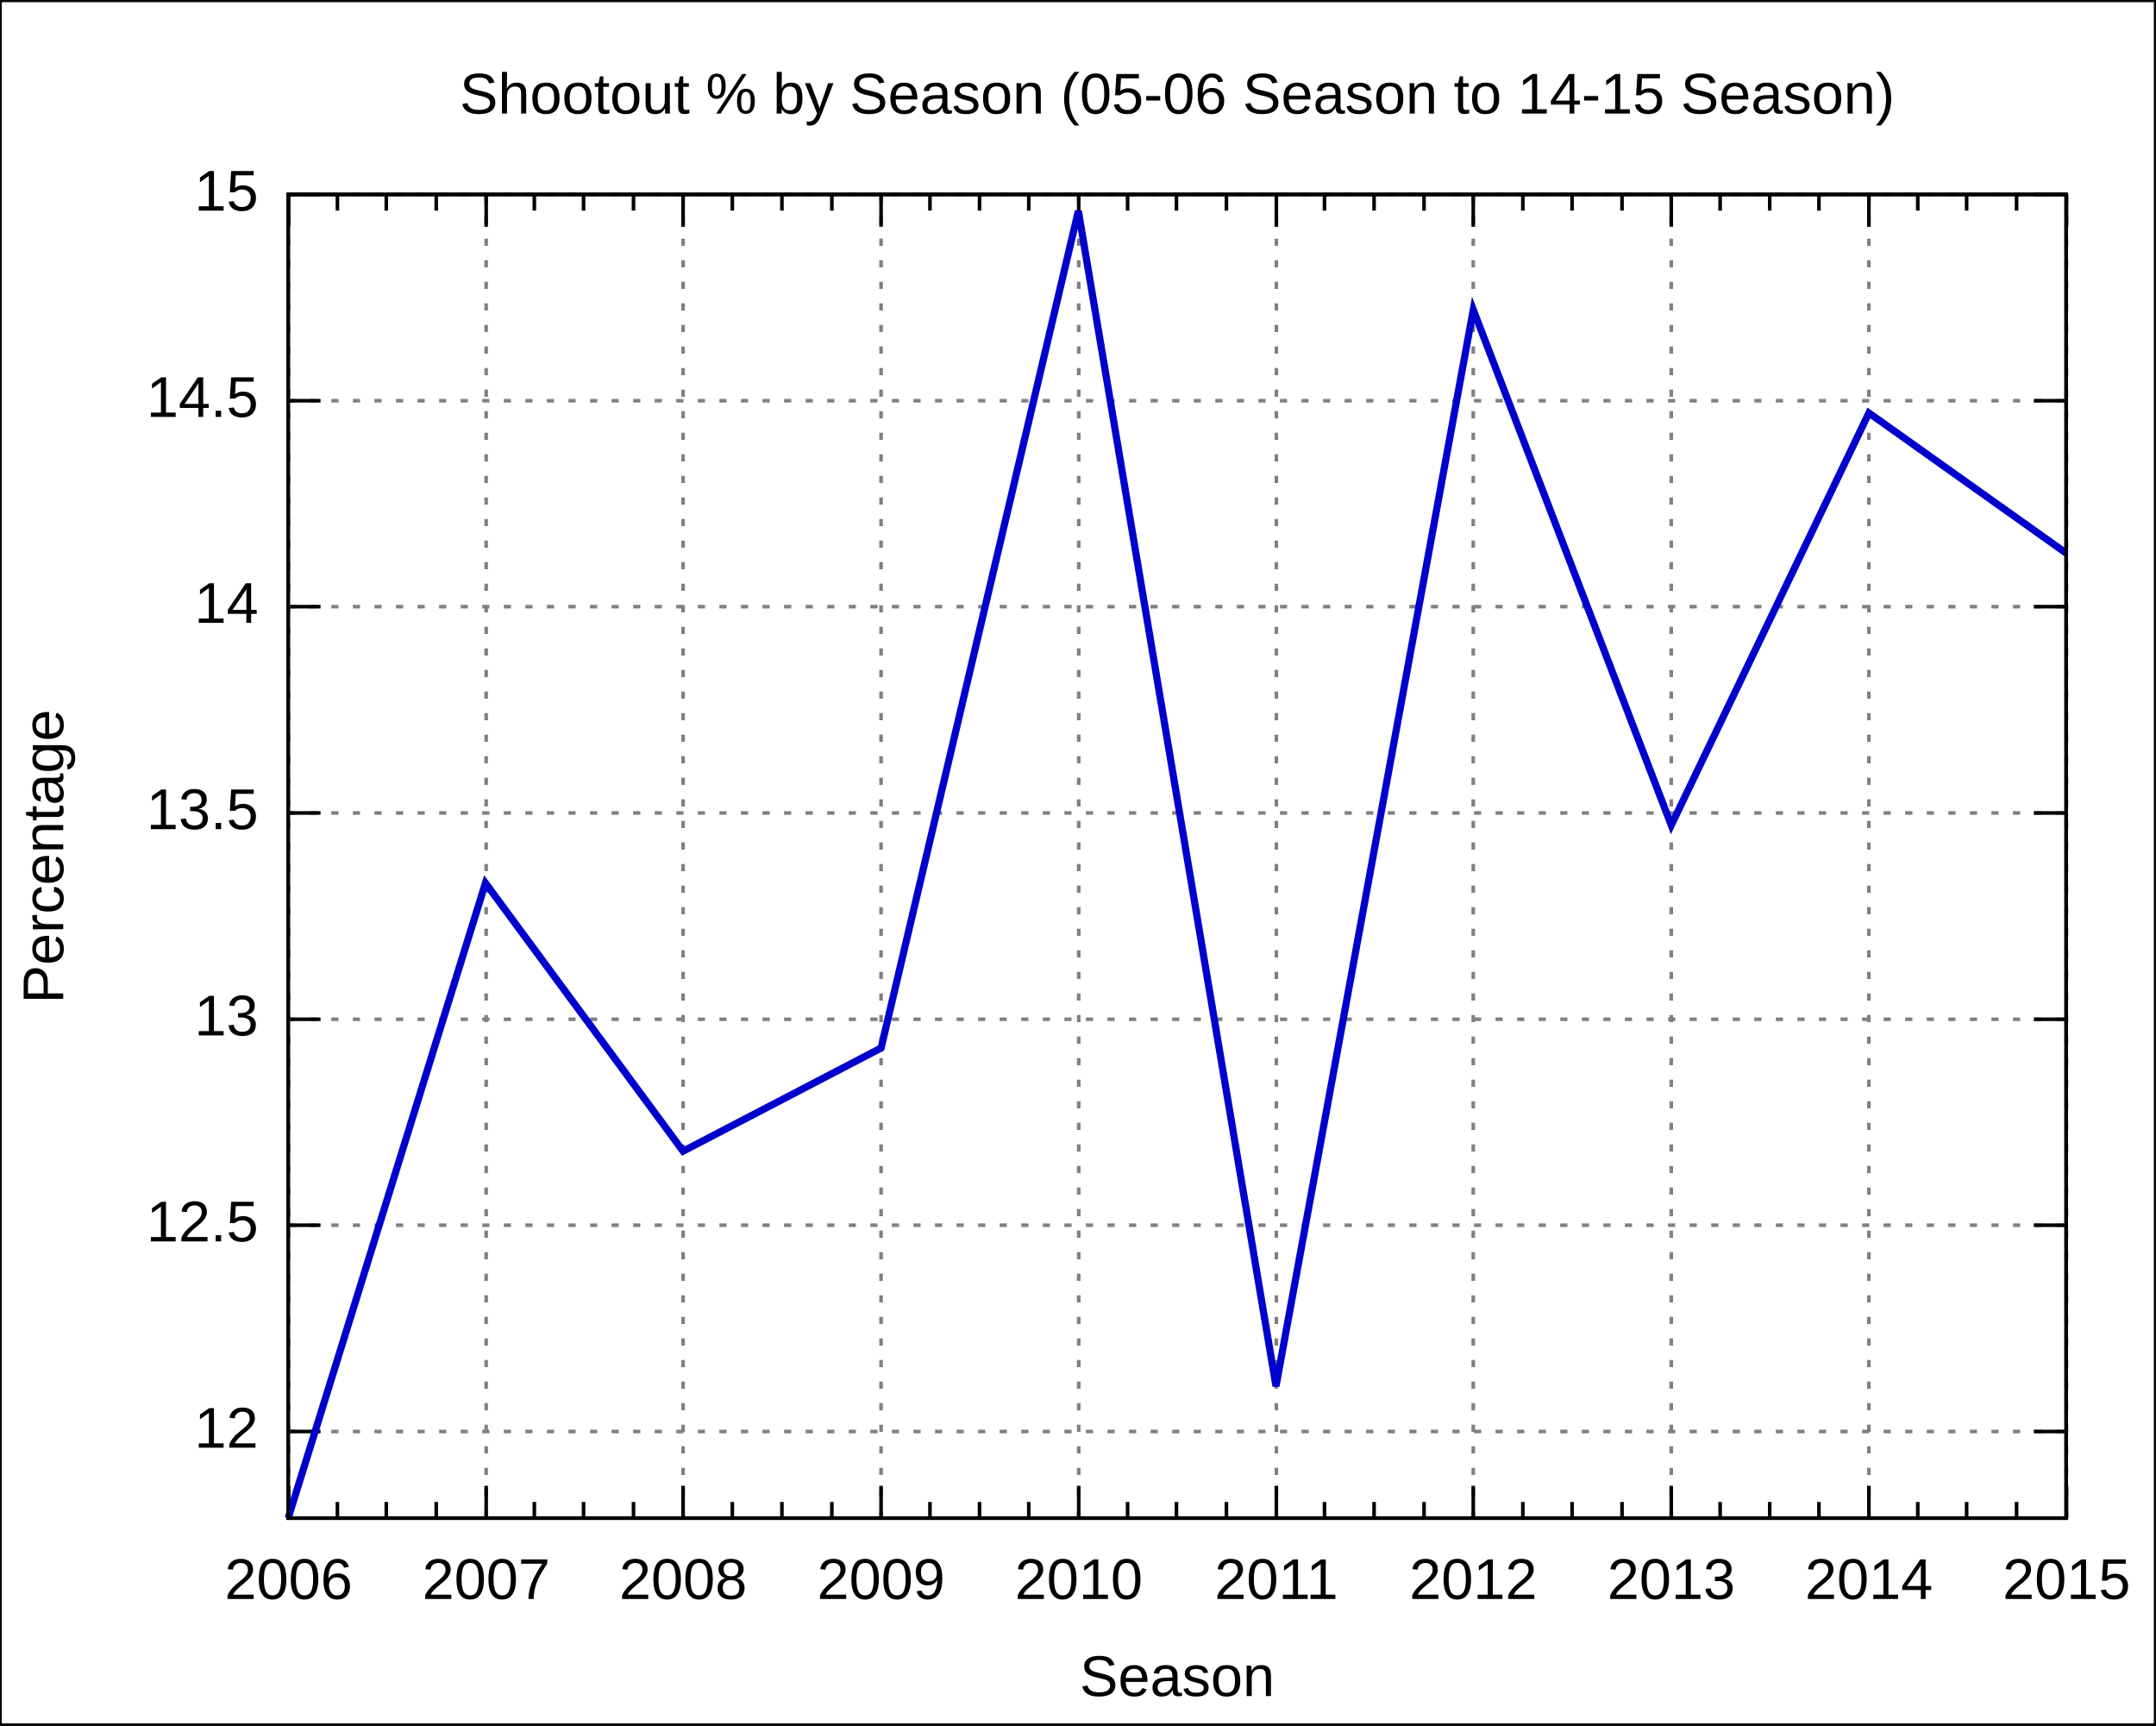
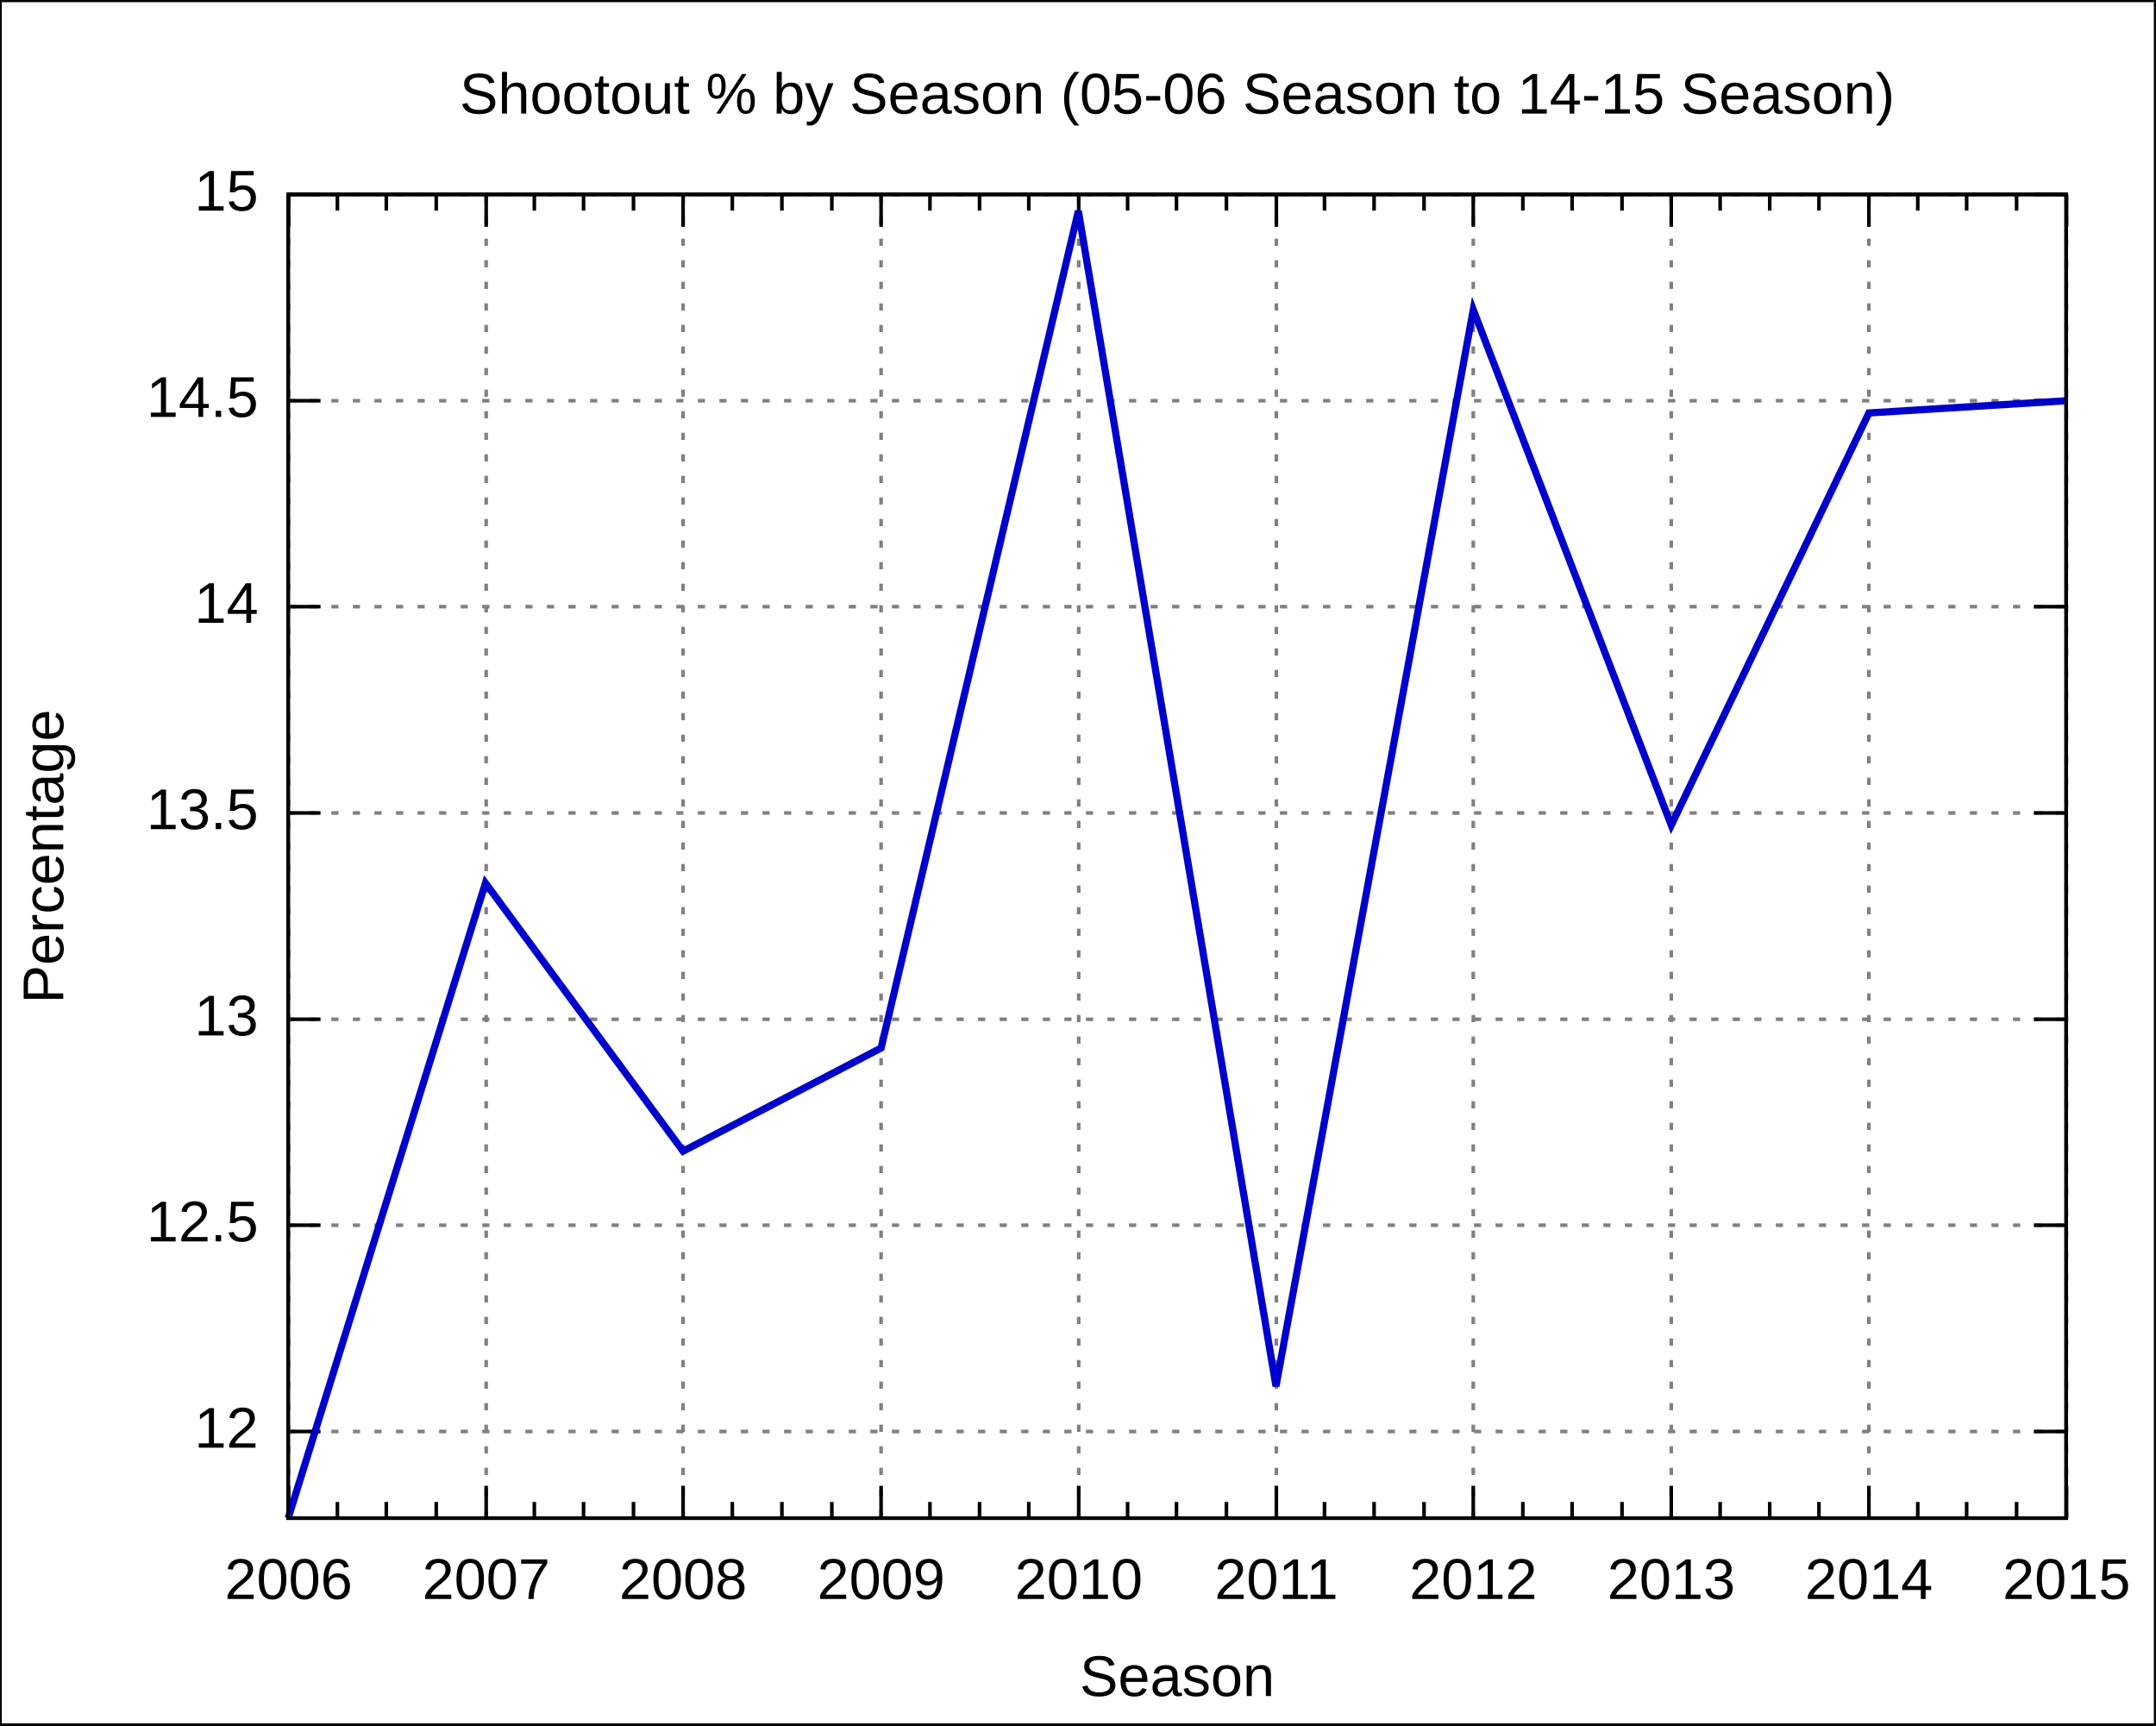
<svg xmlns="http://www.w3.org/2000/svg" xmlns:xlink="http://www.w3.org/1999/xlink" width="600" height="480" viewBox="0 0 600 480">
  <g id="gnuplot_canvas">
    <rect x="0" y="0" width="600" height="480" fill="none" />
    <defs>
      <circle id="gpDot" r="0.5" stroke-width="0.5" />
      <path id="gpPt0" stroke-width="0.222" stroke="currentColor" d="M-1,0 h2 M0,-1 v2" />
      <path id="gpPt1" stroke-width="0.222" stroke="currentColor" d="M-1,-1 L1,1 M1,-1 L-1,1" />
      <path id="gpPt2" stroke-width="0.222" stroke="currentColor" d="M-1,0 L1,0 M0,-1 L0,1 M-1,-1 L1,1 M-1,1 L1,-1" />
      <rect id="gpPt3" stroke-width="0.222" stroke="currentColor" x="-1" y="-1" width="2" height="2" />
      <rect id="gpPt4" stroke-width="0.222" stroke="currentColor" fill="currentColor" x="-1" y="-1" width="2" height="2" />
      <circle id="gpPt5" stroke-width="0.222" stroke="currentColor" cx="0" cy="0" r="1" />
      <use xlink:href="#gpPt5" id="gpPt6" fill="currentColor" stroke="none" />
      <path id="gpPt7" stroke-width="0.222" stroke="currentColor" d="M0,-1.33 L-1.33,0.67 L1.33,0.67 z" />
      <use xlink:href="#gpPt7" id="gpPt8" fill="currentColor" stroke="none" />
      <use xlink:href="#gpPt7" id="gpPt9" stroke="currentColor" transform="rotate(180)" />
      <use xlink:href="#gpPt9" id="gpPt10" fill="currentColor" stroke="none" />
      <use xlink:href="#gpPt3" id="gpPt11" stroke="currentColor" transform="rotate(45)" />
      <use xlink:href="#gpPt11" id="gpPt12" fill="currentColor" stroke="none" />
    </defs>
    <g style="fill:none; color:white; stroke:currentColor; stroke-width:1.00; stroke-linecap:butt; stroke-linejoin:miter">
</g>
    <g style="fill:none; color:black; stroke:currentColor; stroke-width:1.00; stroke-linecap:butt; stroke-linejoin:miter">
      <g style="stroke:none; shape-rendering:crispEdges">
        <polygon fill="rgb(255, 255, 255)" points="0.0,480.0 599.9,480.0 599.9,0.1 0.0,0.1 " />
      </g>
      <path stroke="black" d="M0.0,480.0 L0.0,0.1 L599.9,0.1 L599.9,480.0 L0.0,480.0  " />
    </g>
    <g style="fill:none; color:gray; stroke:currentColor; stroke-width:1.00; stroke-linecap:butt; stroke-linejoin:miter">
      <path stroke="gray" stroke-dasharray=" 2,4" class="gridline" d="M80.2,398.3 L575.0,398.3  " />
    </g>
    <g style="fill:none; color:black; stroke:currentColor; stroke-width:1.00; stroke-linecap:butt; stroke-linejoin:miter">
      <path stroke="black" d="M80.2,398.3 L89.2,398.3 M575.0,398.3 L566.0,398.3  " />
      <g transform="translate(71.9,402.8)" style="stroke:none; fill:black; font-family:Arial; font-size:12.00pt; text-anchor:end">
        <text> 12</text>
      </g>
    </g>
    <g style="fill:none; color:gray; stroke:currentColor; stroke-width:1.00; stroke-linecap:butt; stroke-linejoin:miter">
      <path stroke="gray" stroke-dasharray=" 2,4" class="gridline" d="M80.2,340.9 L575.0,340.9  " />
    </g>
    <g style="fill:none; color:black; stroke:currentColor; stroke-width:1.00; stroke-linecap:butt; stroke-linejoin:miter">
      <path stroke="black" d="M80.2,340.9 L89.2,340.9 M575.0,340.9 L566.0,340.9  " />
      <g transform="translate(71.9,345.4)" style="stroke:none; fill:black; font-family:Arial; font-size:12.00pt; text-anchor:end">
        <text> 12.5</text>
      </g>
    </g>
    <g style="fill:none; color:gray; stroke:currentColor; stroke-width:1.00; stroke-linecap:butt; stroke-linejoin:miter">
      <path stroke="gray" stroke-dasharray=" 2,4" class="gridline" d="M80.2,283.6 L575.0,283.6  " />
    </g>
    <g style="fill:none; color:black; stroke:currentColor; stroke-width:1.00; stroke-linecap:butt; stroke-linejoin:miter">
      <path stroke="black" d="M80.2,283.6 L89.2,283.6 M575.0,283.6 L566.0,283.6  " />
      <g transform="translate(71.9,288.1)" style="stroke:none; fill:black; font-family:Arial; font-size:12.00pt; text-anchor:end">
        <text> 13</text>
      </g>
    </g>
    <g style="fill:none; color:gray; stroke:currentColor; stroke-width:1.00; stroke-linecap:butt; stroke-linejoin:miter">
      <path stroke="gray" stroke-dasharray=" 2,4" class="gridline" d="M80.2,226.2 L575.0,226.2  " />
    </g>
    <g style="fill:none; color:black; stroke:currentColor; stroke-width:1.00; stroke-linecap:butt; stroke-linejoin:miter">
      <path stroke="black" d="M80.2,226.2 L89.2,226.2 M575.0,226.2 L566.0,226.2  " />
      <g transform="translate(71.9,230.7)" style="stroke:none; fill:black; font-family:Arial; font-size:12.00pt; text-anchor:end">
        <text> 13.5</text>
      </g>
    </g>
    <g style="fill:none; color:gray; stroke:currentColor; stroke-width:1.00; stroke-linecap:butt; stroke-linejoin:miter">
      <path stroke="gray" stroke-dasharray=" 2,4" class="gridline" d="M80.2,168.8 L575.0,168.8  " />
    </g>
    <g style="fill:none; color:black; stroke:currentColor; stroke-width:1.00; stroke-linecap:butt; stroke-linejoin:miter">
      <path stroke="black" d="M80.2,168.8 L89.2,168.8 M575.0,168.8 L566.0,168.8  " />
      <g transform="translate(71.9,173.3)" style="stroke:none; fill:black; font-family:Arial; font-size:12.00pt; text-anchor:end">
        <text> 14</text>
      </g>
    </g>
    <g style="fill:none; color:gray; stroke:currentColor; stroke-width:1.00; stroke-linecap:butt; stroke-linejoin:miter">
      <path stroke="gray" stroke-dasharray=" 2,4" class="gridline" d="M80.2,111.5 L575.0,111.5  " />
    </g>
    <g style="fill:none; color:black; stroke:currentColor; stroke-width:1.00; stroke-linecap:butt; stroke-linejoin:miter">
      <path stroke="black" d="M80.2,111.5 L89.2,111.5 M575.0,111.5 L566.0,111.5  " />
      <g transform="translate(71.9,116.0)" style="stroke:none; fill:black; font-family:Arial; font-size:12.00pt; text-anchor:end">
        <text> 14.5</text>
      </g>
    </g>
    <g style="fill:none; color:gray; stroke:currentColor; stroke-width:1.00; stroke-linecap:butt; stroke-linejoin:miter">
      <path stroke="gray" stroke-dasharray=" 2,4" class="gridline" d="M80.2,54.1 L575.0,54.1  " />
    </g>
    <g style="fill:none; color:black; stroke:currentColor; stroke-width:1.00; stroke-linecap:butt; stroke-linejoin:miter">
      <path stroke="black" d="M80.2,54.1 L89.2,54.1 M575.0,54.1 L566.0,54.1  " />
      <g transform="translate(71.9,58.6)" style="stroke:none; fill:black; font-family:Arial; font-size:12.00pt; text-anchor:end">
        <text> 15</text>
      </g>
    </g>
    <g style="fill:none; color:gray; stroke:currentColor; stroke-width:1.00; stroke-linecap:butt; stroke-linejoin:miter">
      <path stroke="gray" stroke-dasharray=" 2,4" class="gridline" d="M80.3,422.4 L80.3,54.1  " />
    </g>
    <g style="fill:none; color:black; stroke:currentColor; stroke-width:1.00; stroke-linecap:butt; stroke-linejoin:miter">
      <path stroke="black" d="M80.3,422.4 L80.3,413.4 M80.3,54.1 L80.3,63.1  " />
      <g transform="translate(80.3,444.9)" style="stroke:none; fill:black; font-family:Arial; font-size:12.00pt; text-anchor:middle">
        <text>2006</text>
      </g>
      <path stroke="black" d="M93.9,422.4 L93.9,417.9 M93.9,54.1 L93.9,58.6 M107.5,422.4 L107.5,417.9 M107.5,54.1 L107.5,58.6    M121.4,422.4 L121.4,417.9 M121.4,54.1 L121.4,58.6  " />
    </g>
    <g style="fill:none; color:gray; stroke:currentColor; stroke-width:1.00; stroke-linecap:butt; stroke-linejoin:miter">
      <path stroke="gray" stroke-dasharray=" 2,4" class="gridline" d="M135.3,422.4 L135.3,54.1  " />
    </g>
    <g style="fill:none; color:black; stroke:currentColor; stroke-width:1.00; stroke-linecap:butt; stroke-linejoin:miter">
      <path stroke="black" d="M135.3,422.4 L135.3,413.4 M135.3,54.1 L135.3,63.1  " />
      <g transform="translate(135.3,444.9)" style="stroke:none; fill:black; font-family:Arial; font-size:12.00pt; text-anchor:middle">
        <text>2007</text>
      </g>
      <path stroke="black" d="M148.7,422.4 L148.7,417.9 M148.7,54.1 L148.7,58.6 M162.4,422.4 L162.4,417.9 M162.4,54.1 L162.4,58.6    M176.3,422.4 L176.3,417.9 M176.3,54.1 L176.3,58.6  " />
    </g>
    <g style="fill:none; color:gray; stroke:currentColor; stroke-width:1.00; stroke-linecap:butt; stroke-linejoin:miter">
      <path stroke="gray" stroke-dasharray=" 2,4" class="gridline" d="M190.1,422.4 L190.1,54.1  " />
    </g>
    <g style="fill:none; color:black; stroke:currentColor; stroke-width:1.00; stroke-linecap:butt; stroke-linejoin:miter">
      <path stroke="black" d="M190.1,422.4 L190.1,413.4 M190.1,54.1 L190.1,63.1  " />
      <g transform="translate(190.1,444.9)" style="stroke:none; fill:black; font-family:Arial; font-size:12.00pt; text-anchor:middle">
        <text>2008</text>
      </g>
      <path stroke="black" d="M203.8,422.4 L203.8,417.9 M203.8,54.1 L203.8,58.6 M217.6,422.4 L217.6,417.9 M217.6,54.1 L217.6,58.6    M231.5,422.4 L231.5,417.9 M231.5,54.1 L231.5,58.6  " />
    </g>
    <g style="fill:none; color:gray; stroke:currentColor; stroke-width:1.00; stroke-linecap:butt; stroke-linejoin:miter">
      <path stroke="gray" stroke-dasharray=" 2,4" class="gridline" d="M245.2,422.4 L245.2,54.1  " />
    </g>
    <g style="fill:none; color:black; stroke:currentColor; stroke-width:1.00; stroke-linecap:butt; stroke-linejoin:miter">
      <path stroke="black" d="M245.2,422.4 L245.2,413.4 M245.2,54.1 L245.2,63.1  " />
      <g transform="translate(245.2,444.9)" style="stroke:none; fill:black; font-family:Arial; font-size:12.00pt; text-anchor:middle">
        <text>2009</text>
      </g>
      <path stroke="black" d="M258.8,422.4 L258.8,417.9 M258.8,54.1 L258.8,58.6 M272.6,422.4 L272.6,417.9 M272.6,54.1 L272.6,58.6    M286.3,422.4 L286.3,417.9 M286.3,54.1 L286.3,58.6  " />
    </g>
    <g style="fill:none; color:gray; stroke:currentColor; stroke-width:1.00; stroke-linecap:butt; stroke-linejoin:miter">
      <path stroke="gray" stroke-dasharray=" 2,4" class="gridline" d="M300.2,422.4 L300.2,54.1  " />
    </g>
    <g style="fill:none; color:black; stroke:currentColor; stroke-width:1.00; stroke-linecap:butt; stroke-linejoin:miter">
      <path stroke="black" d="M300.2,422.4 L300.2,413.4 M300.2,54.1 L300.2,63.1  " />
      <g transform="translate(300.2,444.9)" style="stroke:none; fill:black; font-family:Arial; font-size:12.00pt; text-anchor:middle">
        <text>2010</text>
      </g>
      <path stroke="black" d="M313.8,422.4 L313.8,417.9 M313.8,54.1 L313.8,58.6 M327.4,422.4 L327.4,417.9 M327.4,54.1 L327.4,58.6    M341.3,422.4 L341.3,417.9 M341.3,54.1 L341.3,58.6  " />
    </g>
    <g style="fill:none; color:gray; stroke:currentColor; stroke-width:1.00; stroke-linecap:butt; stroke-linejoin:miter">
      <path stroke="gray" stroke-dasharray=" 2,4" class="gridline" d="M355.2,422.4 L355.2,54.1  " />
    </g>
    <g style="fill:none; color:black; stroke:currentColor; stroke-width:1.00; stroke-linecap:butt; stroke-linejoin:miter">
      <path stroke="black" d="M355.2,422.4 L355.2,413.4 M355.2,54.1 L355.2,63.1  " />
      <g transform="translate(355.2,444.9)" style="stroke:none; fill:black; font-family:Arial; font-size:12.00pt; text-anchor:middle">
        <text>2011</text>
      </g>
      <path stroke="black" d="M368.6,422.4 L368.6,417.9 M368.6,54.1 L368.6,58.6 M382.4,422.4 L382.4,417.9 M382.4,54.1 L382.4,58.6    M396.3,422.4 L396.3,417.9 M396.3,54.1 L396.3,58.6  " />
    </g>
    <g style="fill:none; color:gray; stroke:currentColor; stroke-width:1.00; stroke-linecap:butt; stroke-linejoin:miter">
      <path stroke="gray" stroke-dasharray=" 2,4" class="gridline" d="M410.0,422.4 L410.0,54.1  " />
    </g>
    <g style="fill:none; color:black; stroke:currentColor; stroke-width:1.00; stroke-linecap:butt; stroke-linejoin:miter">
      <path stroke="black" d="M410.0,422.4 L410.0,413.4 M410.0,54.1 L410.0,63.1  " />
      <g transform="translate(410.0,444.9)" style="stroke:none; fill:black; font-family:Arial; font-size:12.00pt; text-anchor:middle">
        <text>2012</text>
      </g>
      <path stroke="black" d="M423.8,422.4 L423.8,417.9 M423.8,54.1 L423.8,58.6 M437.5,422.4 L437.5,417.9 M437.5,54.1 L437.5,58.6    M451.4,422.4 L451.4,417.9 M451.4,54.1 L451.4,58.6  " />
    </g>
    <g style="fill:none; color:gray; stroke:currentColor; stroke-width:1.00; stroke-linecap:butt; stroke-linejoin:miter">
      <path stroke="gray" stroke-dasharray=" 2,4" class="gridline" d="M465.1,422.4 L465.1,54.1  " />
    </g>
    <g style="fill:none; color:black; stroke:currentColor; stroke-width:1.00; stroke-linecap:butt; stroke-linejoin:miter">
      <path stroke="black" d="M465.1,422.4 L465.1,413.4 M465.1,54.1 L465.1,63.1  " />
      <g transform="translate(465.1,444.9)" style="stroke:none; fill:black; font-family:Arial; font-size:12.00pt; text-anchor:middle">
        <text>2013</text>
      </g>
      <path stroke="black" d="M478.7,422.4 L478.7,417.9 M478.7,54.1 L478.7,58.6 M492.5,422.4 L492.5,417.9 M492.5,54.1 L492.5,58.6    M506.2,422.4 L506.2,417.9 M506.2,54.1 L506.2,58.6  " />
    </g>
    <g style="fill:none; color:gray; stroke:currentColor; stroke-width:1.00; stroke-linecap:butt; stroke-linejoin:miter">
      <path stroke="gray" stroke-dasharray=" 2,4" class="gridline" d="M520.1,422.4 L520.1,63.1 L520.1,54.1  " />
    </g>
    <g style="fill:none; color:black; stroke:currentColor; stroke-width:1.00; stroke-linecap:butt; stroke-linejoin:miter">
      <path stroke="black" d="M520.1,422.4 L520.1,413.4 M520.1,54.1 L520.1,63.1  " />
      <g transform="translate(520.1,444.9)" style="stroke:none; fill:black; font-family:Arial; font-size:12.00pt; text-anchor:middle">
        <text>2014</text>
      </g>
      <path stroke="black" d="M533.7,422.4 L533.7,417.9 M533.7,54.1 L533.7,58.6 M547.3,422.4 L547.3,417.9 M547.3,54.1 L547.3,58.6    M561.2,422.4 L561.2,417.9 M561.2,54.1 L561.2,58.6  " />
    </g>
    <g style="fill:none; color:gray; stroke:currentColor; stroke-width:1.00; stroke-linecap:butt; stroke-linejoin:miter">
      <path stroke="gray" stroke-dasharray=" 2,4" class="gridline" d="M575.1,422.4 L575.1,54.1  " />
    </g>
    <g style="fill:none; color:black; stroke:currentColor; stroke-width:1.00; stroke-linecap:butt; stroke-linejoin:miter">
      <path stroke="black" d="M575.1,422.4 L575.1,413.4 M575.1,54.1 L575.1,63.1  " />
      <g transform="translate(575.1,444.9)" style="stroke:none; fill:black; font-family:Arial; font-size:12.00pt; text-anchor:middle">
        <text>2015</text>
      </g>
      <path stroke="black" d="M80.2,54.1 L80.2,422.4 L575.0,422.4 L575.0,54.1 L80.2,54.1 Z  " />
      <g transform="translate(17.6,238.3) rotate(270)" style="stroke:none; fill:black; font-family:Arial; font-size:12.00pt; text-anchor:middle">
        <text>Percentage</text>
      </g>
      <g transform="translate(327.6,471.9)" style="stroke:none; fill:black; font-family:Arial; font-size:12.00pt; text-anchor:middle">
        <text>Season</text>
      </g>
      <g transform="translate(327.6,31.6)" style="stroke:none; fill:black; font-family:Arial; font-size:12.00pt; text-anchor:middle">
        <text>Shootout % by Season (05-06 Season to 14-15 Season)</text>
      </g>
    </g>
    <g id="gnuplot_plot_1">
      <g style="fill:none; color:white; stroke:black; stroke-width:2.00; stroke-linecap:butt; stroke-linejoin:miter">
</g>
      <g style="fill:none; color:red; stroke:currentColor; stroke-width:2.00; stroke-linecap:butt; stroke-linejoin:miter">
-         <path stroke="rgb(  0,   0, 205)" d="M575.0,153.9 L520.1,114.9 L465.1,229.6 L410.0,86.2 L355.1,385.7 L300.1,58.7 L245.2,291.6 L190.1,320.3    L135.1,245.7 L80.2,422.4  " />
+         <path stroke="rgb(  0,   0, 205)" d="M575.0,111.5 L520.1,114.9 L465.1,229.6 L410.0,86.2 L355.1,385.7 L300.1,58.7 L245.2,291.6 L190.1,320.3    L135.1,245.7 L80.2,422.4  " />
      </g>
    </g>
    <g style="fill:none; color:white; stroke:rgb(  0,   0, 205); stroke-width:1.00; stroke-linecap:butt; stroke-linejoin:miter">
</g>
    <g style="fill:none; color:black; stroke:currentColor; stroke-width:1.00; stroke-linecap:butt; stroke-linejoin:miter">
      <path stroke="black" d="M80.2,54.1 L80.2,422.4 L575.0,422.4 L575.0,54.1 L80.2,54.1 Z  " />
    </g>
  </g>
</svg>
